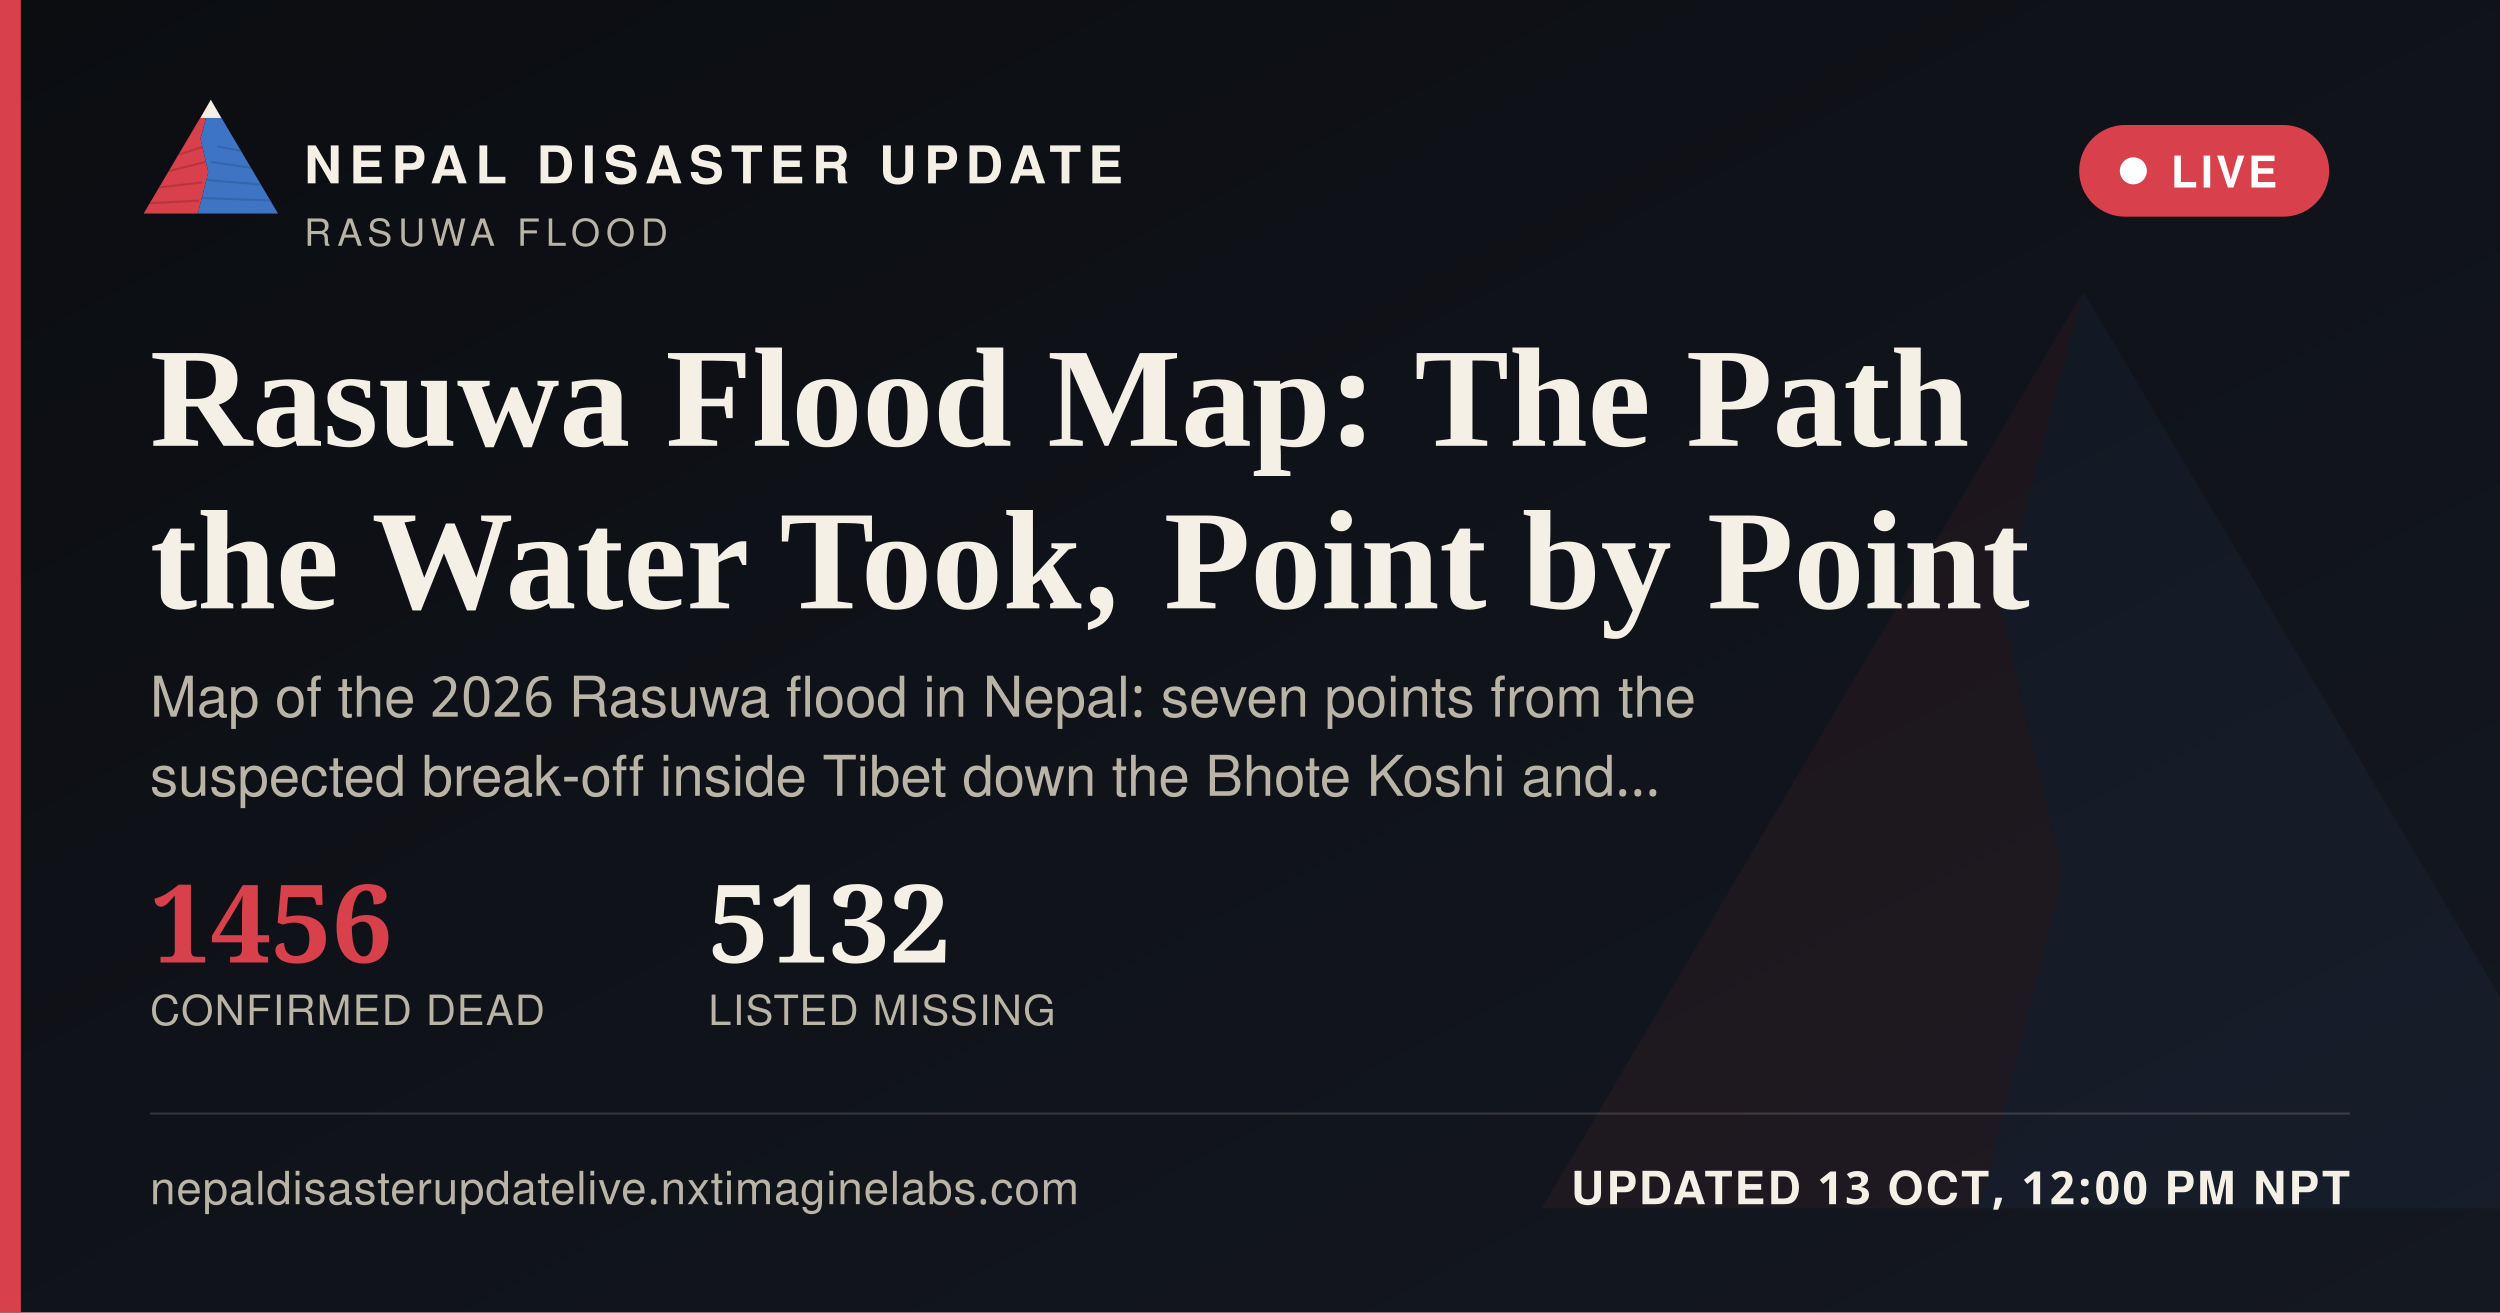
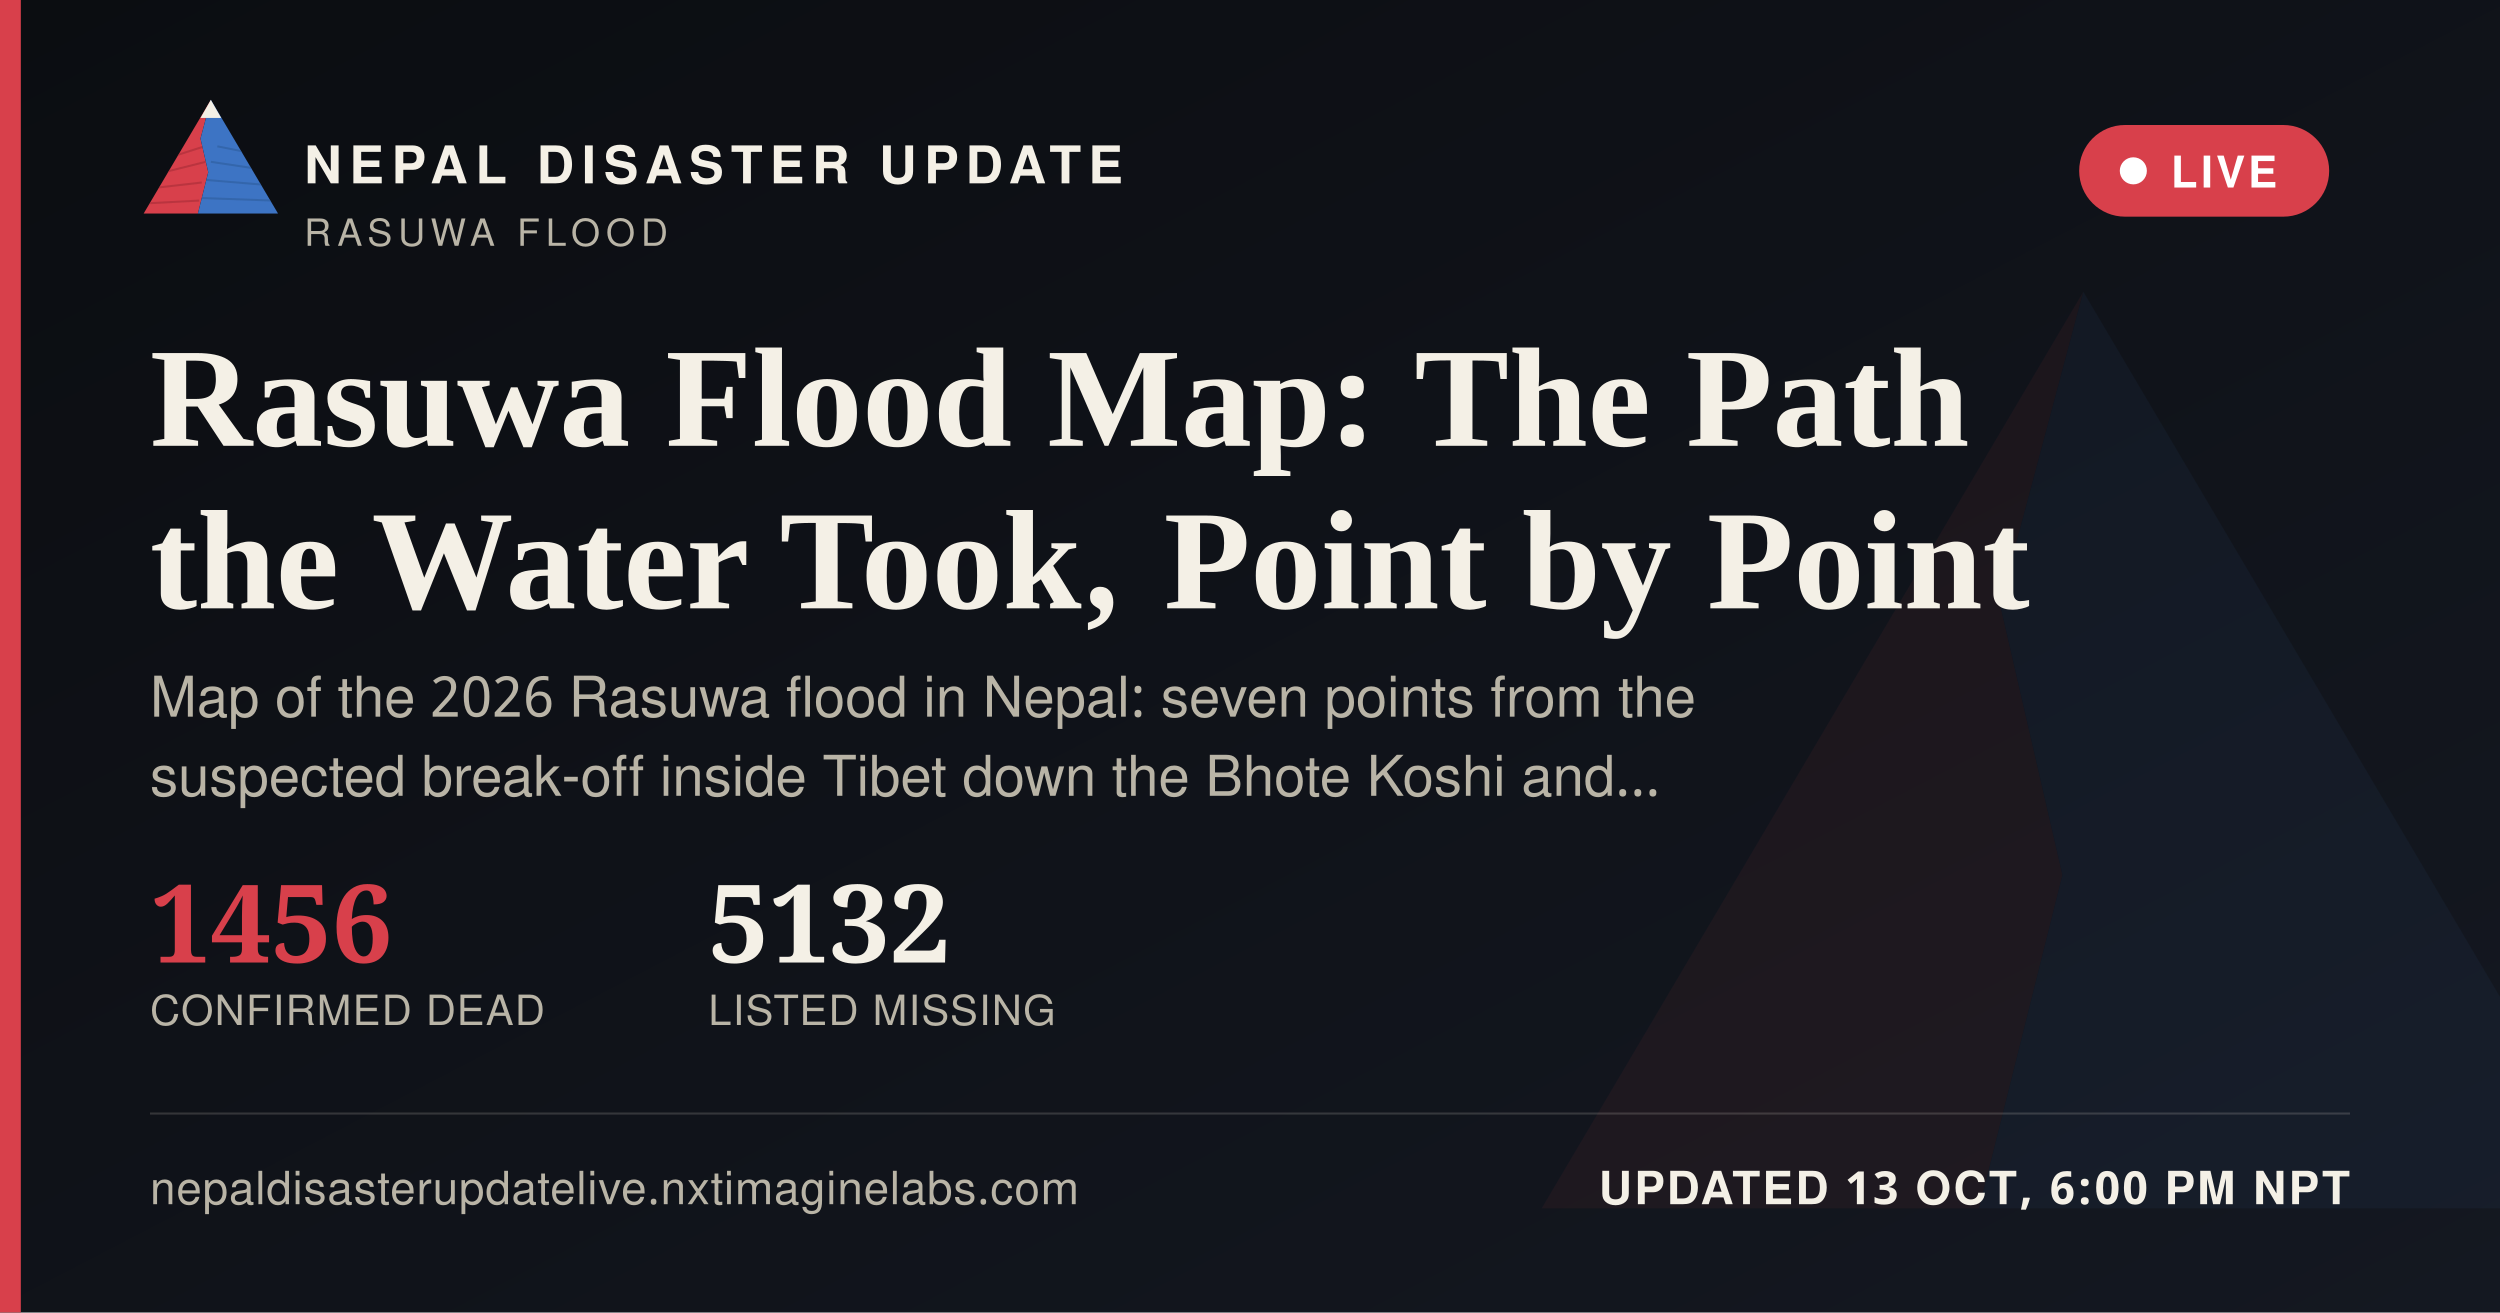
<svg xmlns="http://www.w3.org/2000/svg" width="1200" height="630" viewBox="0 0 1200 630">
  <defs>
    <linearGradient id="ogbg" x1="0" y1="0" x2="1" y2="1">
      <stop offset="0" stop-color="#0B0D11" />
      <stop offset="1" stop-color="#141821" />
    </linearGradient>
  </defs>
  <rect width="1200" height="630" fill="url(#ogbg)" />
  <g transform="translate(700,60) scale(5)" opacity="0.06">
    <polygon points="60,16 52,46 58,72 50,104 8,104" fill="#D8404B" />
    <polygon points="60,16 112,104 50,104 58,72 52,46" fill="#3D74C4" />
  </g>
  <rect x="0" y="0" width="10" height="630" fill="#D8404B" />
  <g transform="translate(64,38) scale(0.62)">
    <g>
      <defs>
        <clipPath id="ogLc">
          <polygon points="60,16 52,46 58,72 50,104 8,104" />
        </clipPath>
        <clipPath id="ogRc">
          <polygon points="60,16 112,104 50,104 58,72 52,46" />
        </clipPath>
      </defs>
      <polygon points="60,16 52,46 58,72 50,104 8,104" fill="#D8404B" />
      <g clip-path="url(#ogLc)" stroke="#A32A34" stroke-width="1.6" fill="none" opacity="0.55">
        <path d="M30,60 L55,52" />
        <path d="M24,72 L56,64" />
        <path d="M18,84 L53,80" />
        <path d="M13,96 L51,94" />
      </g>
      <polygon points="60,16 112,104 50,104 58,72 52,46" fill="#3D74C4" />
      <g clip-path="url(#ogRc)" stroke="#2A5793" stroke-width="1.6" fill="none" opacity="0.5">
        <path d="M65,52 L95,58" />
        <path d="M60,64 L100,70" />
        <path d="M56,78 L104,82" />
        <path d="M52,92 L108,94" />
      </g>
      <polygon points="60,16 52,30 68,30" fill="#F4F0E6" />
    </g>
  </g>
  <text x="146" y="88" font-family="'Public Sans', 'Noto Sans Devanagari', 'Helvetica Neue', Helvetica, Arial, sans-serif" font-size="25" font-weight="800" letter-spacing="3.6" fill="#F4F0E6">NEPAL DISASTER UPDATE</text>
  <text x="146" y="118" font-family="'Public Sans', 'Noto Sans Devanagari', 'Helvetica Neue', Helvetica, Arial, sans-serif" font-size="18" letter-spacing="2.8" fill="#B9B4A6">RASUWA FLOOD</text>
  <g>
    <rect x="998" y="60" width="120" height="44" rx="22" fill="#D8404B" stroke="none" />
    <circle cx="1024" cy="82" r="6.5" fill="#FFFFFF" />
    <text x="1042" y="90" font-family="'Public Sans', 'Noto Sans Devanagari', 'Helvetica Neue', Helvetica, Arial, sans-serif" font-size="21" font-weight="700" letter-spacing="1.6" fill="#FFFFFF">LIVE</text>
  </g>
  <text x="72" y="214" font-family="Newsreader, 'Noto Serif Devanagari', Georgia, 'Times New Roman', serif" font-size="68" font-weight="600" fill="#F4F0E6">Rasuwa Flood Map: The Path</text>
  <text x="72" y="292" font-family="Newsreader, 'Noto Serif Devanagari', Georgia, 'Times New Roman', serif" font-size="68" font-weight="600" fill="#F4F0E6">the Water Took, Point by Point</text>
  <text x="72" y="344" font-family="'Public Sans', 'Noto Sans Devanagari', 'Helvetica Neue', Helvetica, Arial, sans-serif" font-size="27" fill="#B9B4A6">Map of the 2026 Rasuwa flood in Nepal: seven points from the</text>
  <text x="72" y="382" font-family="'Public Sans', 'Noto Sans Devanagari', 'Helvetica Neue', Helvetica, Arial, sans-serif" font-size="27" fill="#B9B4A6">suspected break-off inside Tibet down the Bhote Koshi and…</text>
  <g transform="translate(72,462)">
    <text x="0" y="0" font-family="Newsreader, 'Noto Serif Devanagari', Georgia, 'Times New Roman', serif" font-size="52" font-weight="600" fill="#D8404B">1456</text>
    <text x="0" y="30" font-family="'Public Sans', 'Noto Sans Devanagari', 'Helvetica Neue', Helvetica, Arial, sans-serif" font-size="20" letter-spacing="0.6" fill="#B9B4A6">CONFIRMED DEAD</text>
    <text x="268" y="0" font-family="Newsreader, 'Noto Serif Devanagari', Georgia, 'Times New Roman', serif" font-size="52" font-weight="600" fill="#F4F0E6">5132</text>
    <text x="268" y="30" font-family="'Public Sans', 'Noto Sans Devanagari', 'Helvetica Neue', Helvetica, Arial, sans-serif" font-size="20" letter-spacing="0.6" fill="#B9B4A6">LISTED MISSING</text>
  </g>
  <rect x="72" y="534" width="1056" height="1" fill="rgba(244,240,230,0.16)" />
  <text x="72" y="578" font-family="'Public Sans', 'Noto Sans Devanagari', 'Helvetica Neue', Helvetica, Arial, sans-serif" font-size="22" fill="#B9B4A6" letter-spacing="0.4">nepaldisasterupdatelive.nxtimaginelabs.com</text>
-   <text x="1128" y="578" text-anchor="end" font-family="'Public Sans', 'Noto Sans Devanagari', 'Helvetica Neue', Helvetica, Arial, sans-serif" font-size="22" font-weight="700" letter-spacing="1.2" fill="#F4F0E6">UPDATED 13 OCT, 12:00 PM NPT</text>
+   <text x="1128" y="578" text-anchor="end" font-family="'Public Sans', 'Noto Sans Devanagari', 'Helvetica Neue', Helvetica, Arial, sans-serif" font-size="22" font-weight="700" letter-spacing="1.2" fill="#F4F0E6">UPDATED 13 OCT, 6:00 PM NPT</text>
</svg>
